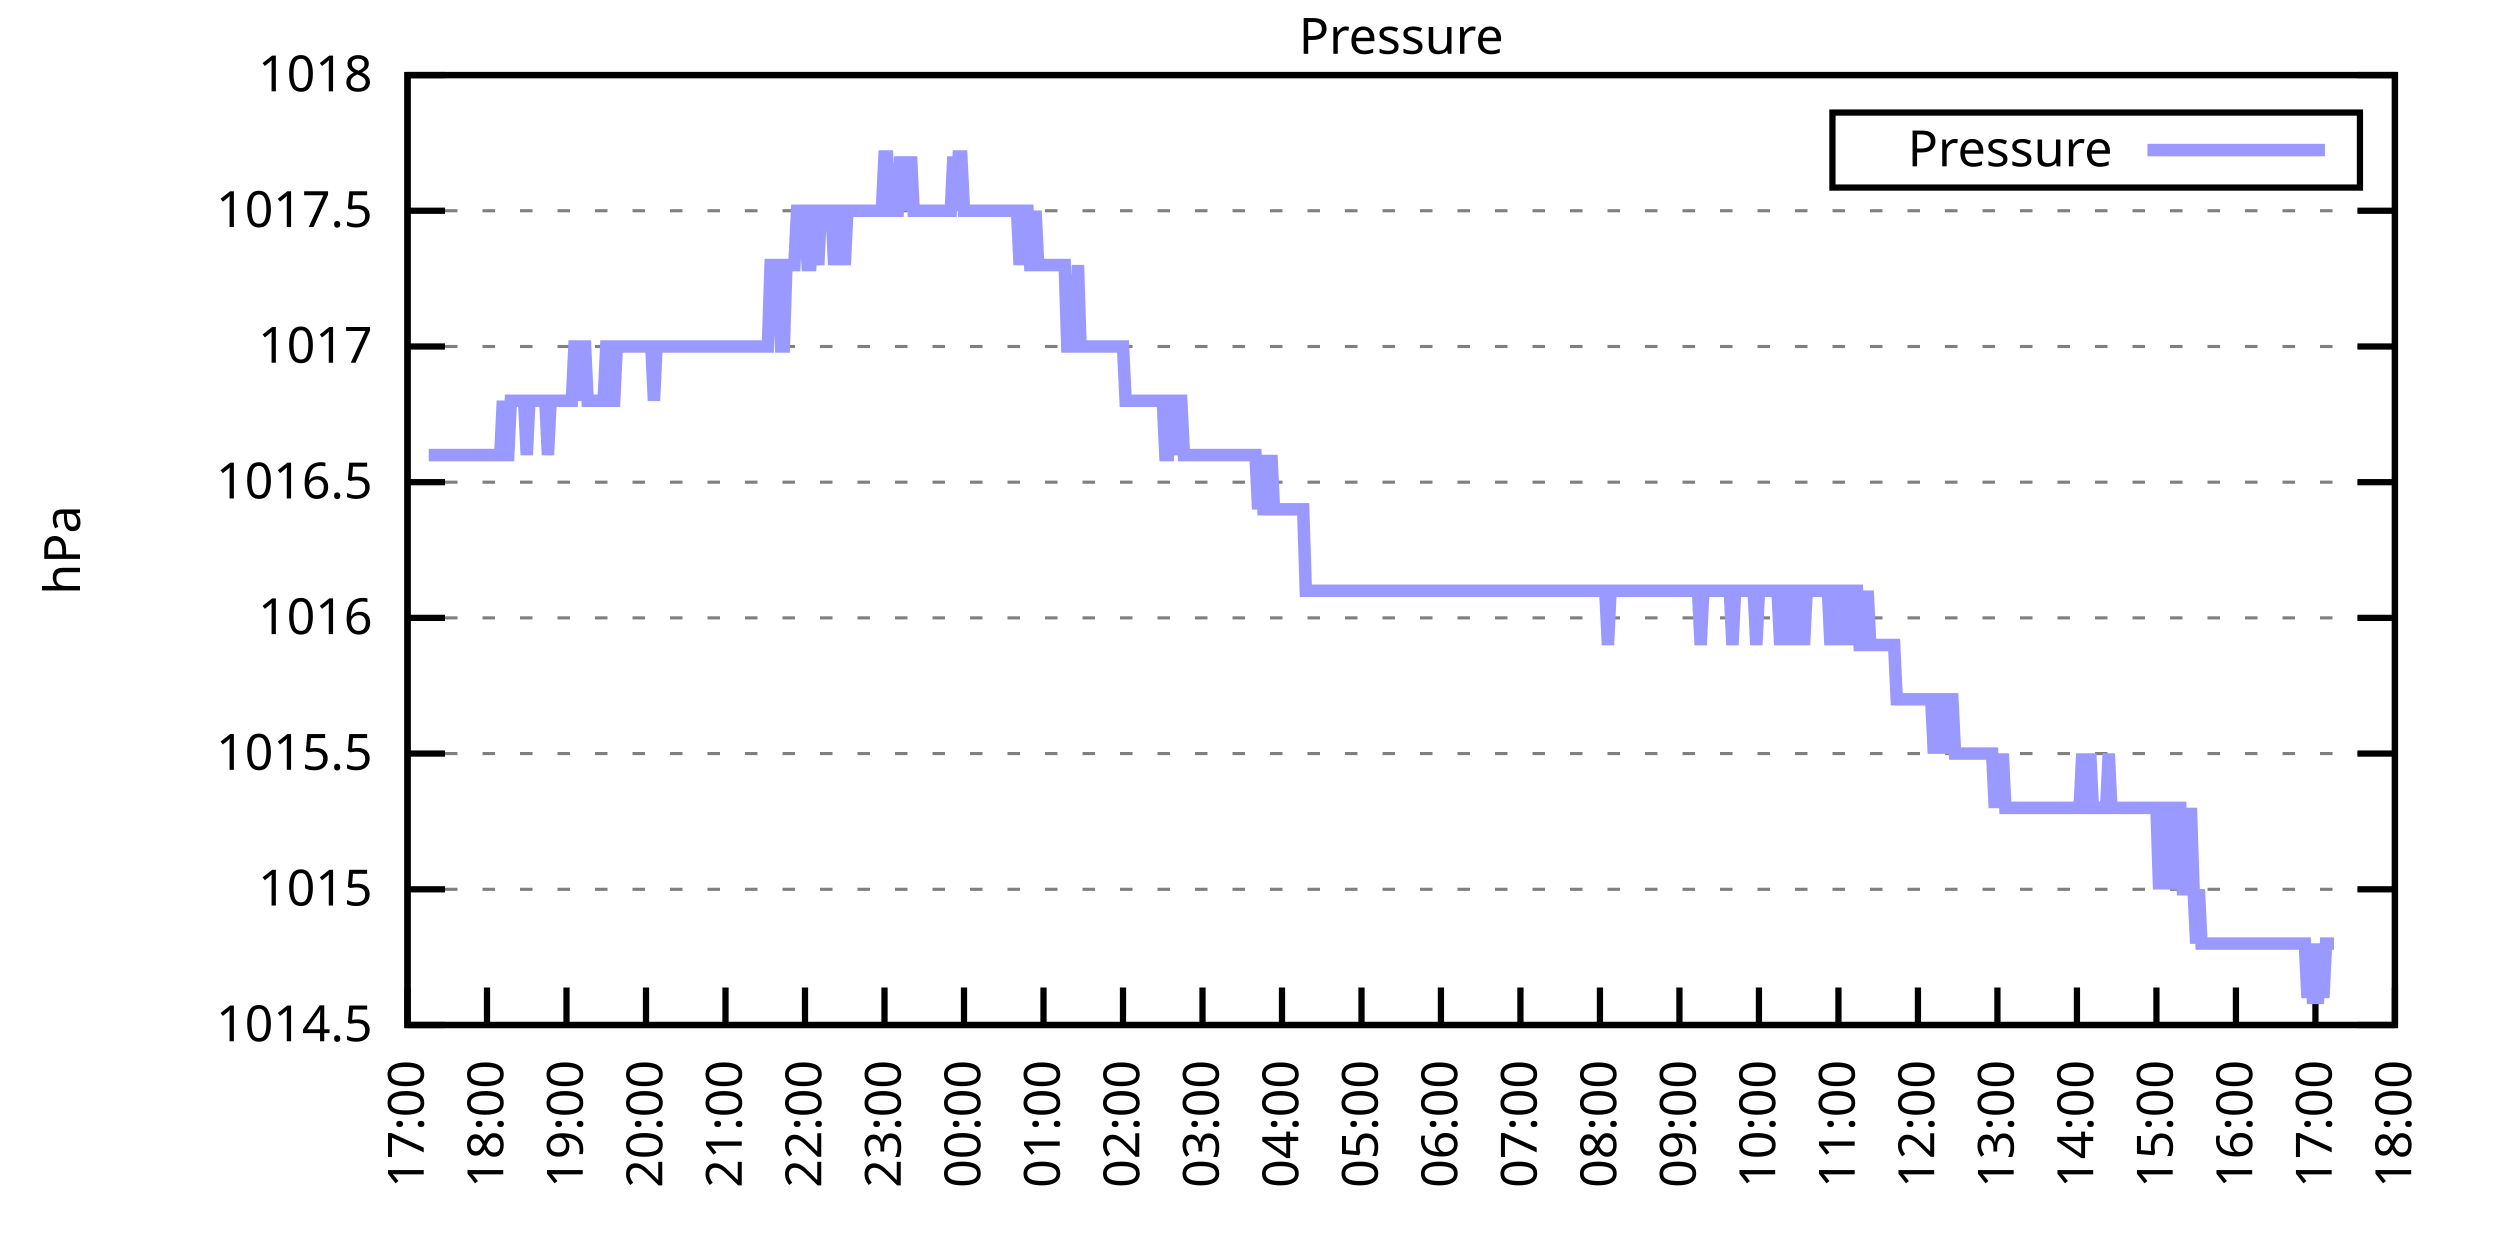
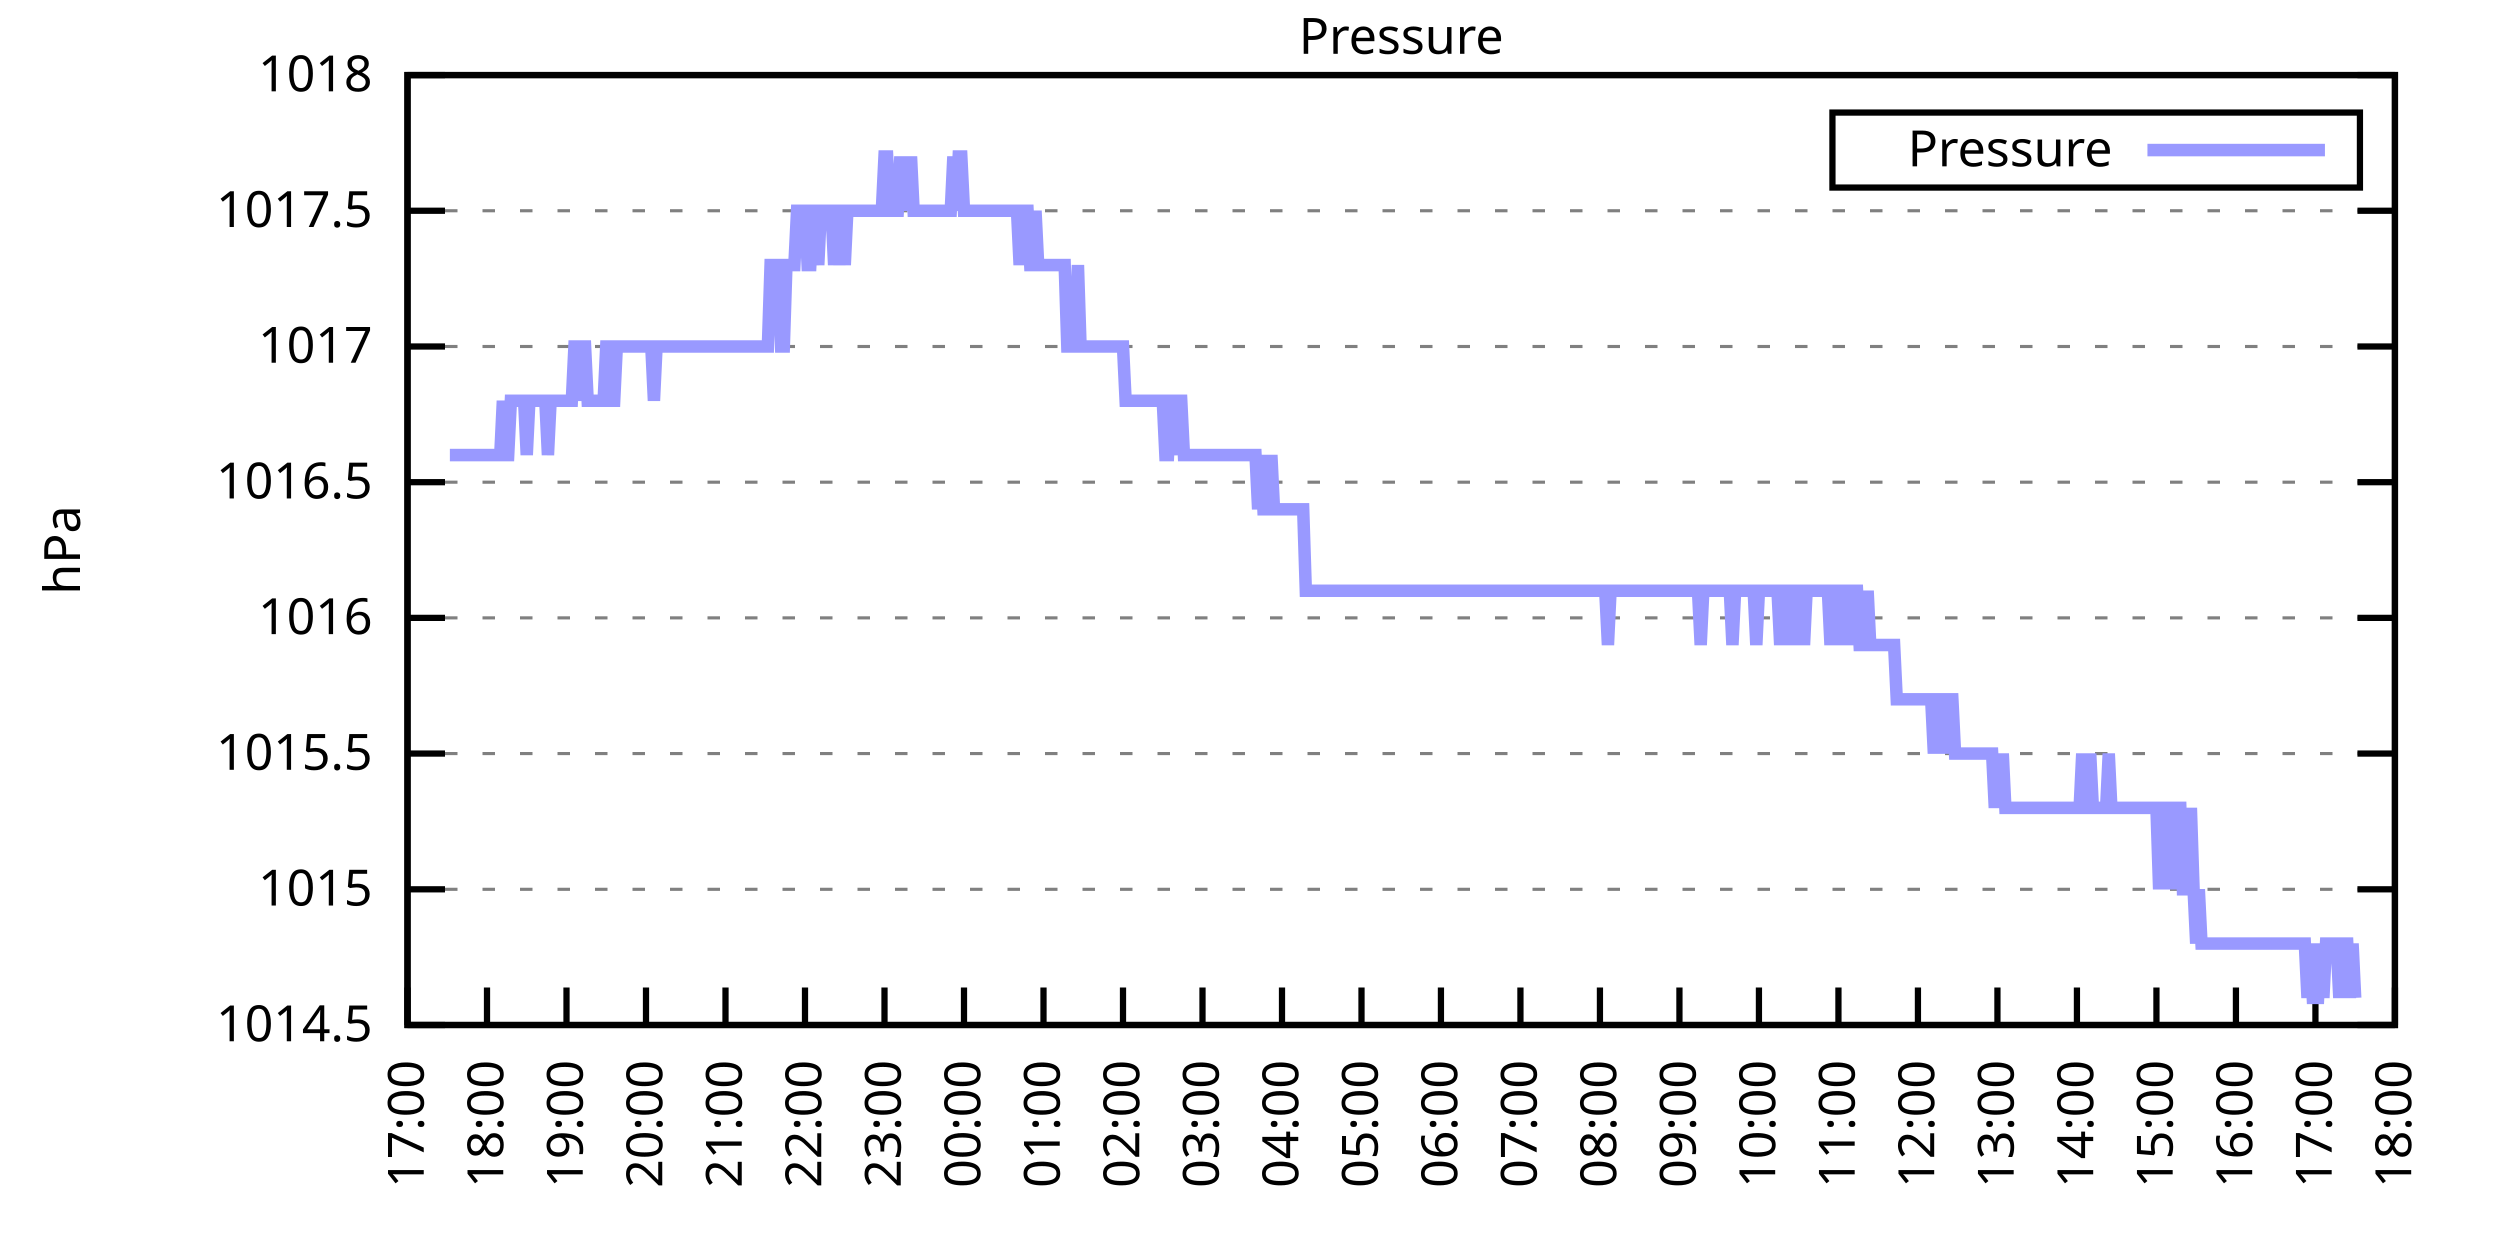
<svg xmlns="http://www.w3.org/2000/svg" xmlns:xlink="http://www.w3.org/1999/xlink" width="400" height="200" viewBox="0 0 400 200">
  <g id="gnuplot_canvas">
    <rect x="0" y="0" width="400" height="200" fill="none" />
    <defs>
      <circle id="gpDot" r="0.5" stroke-width="0.5" stroke="currentColor" />
      <path id="gpPt0" stroke-width="0.333" stroke="currentColor" d="M-1,0 h2 M0,-1 v2" />
      <path id="gpPt1" stroke-width="0.333" stroke="currentColor" d="M-1,-1 L1,1 M1,-1 L-1,1" />
      <path id="gpPt2" stroke-width="0.333" stroke="currentColor" d="M-1,0 L1,0 M0,-1 L0,1 M-1,-1 L1,1 M-1,1 L1,-1" />
      <rect id="gpPt3" stroke-width="0.333" stroke="currentColor" x="-1" y="-1" width="2" height="2" />
      <rect id="gpPt4" stroke-width="0.333" stroke="currentColor" fill="currentColor" x="-1" y="-1" width="2" height="2" />
      <circle id="gpPt5" stroke-width="0.333" stroke="currentColor" cx="0" cy="0" r="1" />
      <use xlink:href="#gpPt5" id="gpPt6" fill="currentColor" stroke="none" />
      <path id="gpPt7" stroke-width="0.333" stroke="currentColor" d="M0,-1.33 L-1.33,0.67 L1.33,0.67 z" />
      <use xlink:href="#gpPt7" id="gpPt8" fill="currentColor" stroke="none" />
      <use xlink:href="#gpPt7" id="gpPt9" stroke="currentColor" transform="rotate(180)" />
      <use xlink:href="#gpPt9" id="gpPt10" fill="currentColor" stroke="none" />
      <use xlink:href="#gpPt3" id="gpPt11" stroke="currentColor" transform="rotate(45)" />
      <use xlink:href="#gpPt11" id="gpPt12" fill="currentColor" stroke="none" />
      <path id="gpPt13" stroke-width="0.333" stroke="currentColor" d="M0,1.330 L1.265,0.411 L0.782,-1.067 L-0.782,-1.076 L-1.265,0.411 z" />
      <use xlink:href="#gpPt13" id="gpPt14" fill="currentColor" stroke="none" />
      <filter id="textbox" filterUnits="objectBoundingBox" x="0" y="0" height="1" width="1">
        <feFlood flood-color="white" flood-opacity="1" result="bgnd" />
        <feComposite in="SourceGraphic" in2="bgnd" operator="atop" />
      </filter>
      <filter id="greybox" filterUnits="objectBoundingBox" x="0" y="0" height="1" width="1">
        <feFlood flood-color="lightgrey" flood-opacity="1" result="grey" />
        <feComposite in="SourceGraphic" in2="grey" operator="atop" />
      </filter>
    </defs>
    <g fill="none" color="white" stroke="currentColor" stroke-width="1.00" stroke-linecap="butt" stroke-linejoin="miter">
</g>
    <g fill="none" color="black" stroke="currentColor" stroke-width="1.00" stroke-linecap="butt" stroke-linejoin="miter">
      <g stroke="none" shape-rendering="crispEdges">
        <polygon fill="rgb(255, 255, 255)" points="65.20,164.00 383.18,164.00 383.18,12.02 65.20,12.02 " />
      </g>
    </g>
    <g fill="none" color="black" stroke="currentColor" stroke-width="1.00" stroke-linecap="butt" stroke-linejoin="miter">
</g>
    <g fill="none" color="black" stroke="black" stroke-width="0.50" stroke-linecap="butt" stroke-linejoin="miter">
</g>
    <g fill="none" color="gray" stroke="currentColor" stroke-width="0.50" stroke-linecap="butt" stroke-linejoin="miter">
      <path stroke="gray" stroke-dasharray="2,4" class="gridline" d="M65.20,164.00 L383.19,164.00  " />
    </g>
    <g fill="none" color="gray" stroke="gray" stroke-width="1.00" stroke-linecap="butt" stroke-linejoin="miter">
</g>
    <g fill="none" color="black" stroke="currentColor" stroke-width="1.00" stroke-linecap="butt" stroke-linejoin="miter">
      <path stroke="black" d="M65.20,164.00 L71.20,164.00 M383.19,164.00 L377.19,164.00  " />
      <g transform="translate(59.60,166.60)" stroke="none" fill="black" font-family="Sans" font-size="8.00" text-anchor="end">
        <text>
          <tspan font-family="Sans"> 1014.5</tspan>
        </text>
      </g>
    </g>
    <g fill="none" color="black" stroke="currentColor" stroke-width="1.00" stroke-linecap="butt" stroke-linejoin="miter">
</g>
    <g fill="none" color="black" stroke="black" stroke-width="0.50" stroke-linecap="butt" stroke-linejoin="miter">
</g>
    <g fill="none" color="gray" stroke="currentColor" stroke-width="0.50" stroke-linecap="butt" stroke-linejoin="miter">
      <path stroke="gray" stroke-dasharray="2,4" class="gridline" d="M65.20,142.29 L383.19,142.29  " />
    </g>
    <g fill="none" color="gray" stroke="gray" stroke-width="1.00" stroke-linecap="butt" stroke-linejoin="miter">
</g>
    <g fill="none" color="black" stroke="currentColor" stroke-width="1.00" stroke-linecap="butt" stroke-linejoin="miter">
      <path stroke="black" d="M65.20,142.29 L71.20,142.29 M383.19,142.29 L377.19,142.29  " />
      <g transform="translate(59.60,144.89)" stroke="none" fill="black" font-family="Sans" font-size="8.00" text-anchor="end">
        <text>
          <tspan font-family="Sans"> 1015</tspan>
        </text>
      </g>
    </g>
    <g fill="none" color="black" stroke="currentColor" stroke-width="1.00" stroke-linecap="butt" stroke-linejoin="miter">
</g>
    <g fill="none" color="black" stroke="black" stroke-width="0.50" stroke-linecap="butt" stroke-linejoin="miter">
</g>
    <g fill="none" color="gray" stroke="currentColor" stroke-width="0.50" stroke-linecap="butt" stroke-linejoin="miter">
      <path stroke="gray" stroke-dasharray="2,4" class="gridline" d="M65.20,120.57 L383.19,120.57  " />
    </g>
    <g fill="none" color="gray" stroke="gray" stroke-width="1.00" stroke-linecap="butt" stroke-linejoin="miter">
</g>
    <g fill="none" color="black" stroke="currentColor" stroke-width="1.00" stroke-linecap="butt" stroke-linejoin="miter">
      <path stroke="black" d="M65.20,120.57 L71.20,120.57 M383.19,120.57 L377.19,120.57  " />
      <g transform="translate(59.60,123.17)" stroke="none" fill="black" font-family="Sans" font-size="8.00" text-anchor="end">
        <text>
          <tspan font-family="Sans"> 1015.5</tspan>
        </text>
      </g>
    </g>
    <g fill="none" color="black" stroke="currentColor" stroke-width="1.00" stroke-linecap="butt" stroke-linejoin="miter">
</g>
    <g fill="none" color="black" stroke="black" stroke-width="0.50" stroke-linecap="butt" stroke-linejoin="miter">
</g>
    <g fill="none" color="gray" stroke="currentColor" stroke-width="0.50" stroke-linecap="butt" stroke-linejoin="miter">
      <path stroke="gray" stroke-dasharray="2,4" class="gridline" d="M65.20,98.86 L383.19,98.86  " />
    </g>
    <g fill="none" color="gray" stroke="gray" stroke-width="1.00" stroke-linecap="butt" stroke-linejoin="miter">
</g>
    <g fill="none" color="black" stroke="currentColor" stroke-width="1.00" stroke-linecap="butt" stroke-linejoin="miter">
      <path stroke="black" d="M65.20,98.86 L71.20,98.86 M383.19,98.86 L377.19,98.86  " />
      <g transform="translate(59.60,101.46)" stroke="none" fill="black" font-family="Sans" font-size="8.00" text-anchor="end">
        <text>
          <tspan font-family="Sans"> 1016</tspan>
        </text>
      </g>
    </g>
    <g fill="none" color="black" stroke="currentColor" stroke-width="1.00" stroke-linecap="butt" stroke-linejoin="miter">
</g>
    <g fill="none" color="black" stroke="black" stroke-width="0.50" stroke-linecap="butt" stroke-linejoin="miter">
</g>
    <g fill="none" color="gray" stroke="currentColor" stroke-width="0.50" stroke-linecap="butt" stroke-linejoin="miter">
      <path stroke="gray" stroke-dasharray="2,4" class="gridline" d="M65.20,77.15 L383.19,77.15  " />
    </g>
    <g fill="none" color="gray" stroke="gray" stroke-width="1.00" stroke-linecap="butt" stroke-linejoin="miter">
</g>
    <g fill="none" color="black" stroke="currentColor" stroke-width="1.00" stroke-linecap="butt" stroke-linejoin="miter">
      <path stroke="black" d="M65.20,77.15 L71.20,77.15 M383.19,77.15 L377.19,77.15  " />
      <g transform="translate(59.60,79.75)" stroke="none" fill="black" font-family="Sans" font-size="8.00" text-anchor="end">
        <text>
          <tspan font-family="Sans"> 1016.5</tspan>
        </text>
      </g>
    </g>
    <g fill="none" color="black" stroke="currentColor" stroke-width="1.00" stroke-linecap="butt" stroke-linejoin="miter">
</g>
    <g fill="none" color="black" stroke="black" stroke-width="0.50" stroke-linecap="butt" stroke-linejoin="miter">
</g>
    <g fill="none" color="gray" stroke="currentColor" stroke-width="0.50" stroke-linecap="butt" stroke-linejoin="miter">
      <path stroke="gray" stroke-dasharray="2,4" class="gridline" d="M65.20,55.44 L383.19,55.44  " />
    </g>
    <g fill="none" color="gray" stroke="gray" stroke-width="1.00" stroke-linecap="butt" stroke-linejoin="miter">
</g>
    <g fill="none" color="black" stroke="currentColor" stroke-width="1.00" stroke-linecap="butt" stroke-linejoin="miter">
      <path stroke="black" d="M65.20,55.44 L71.20,55.44 M383.19,55.44 L377.19,55.44  " />
      <g transform="translate(59.60,58.04)" stroke="none" fill="black" font-family="Sans" font-size="8.00" text-anchor="end">
        <text>
          <tspan font-family="Sans"> 1017</tspan>
        </text>
      </g>
    </g>
    <g fill="none" color="black" stroke="currentColor" stroke-width="1.00" stroke-linecap="butt" stroke-linejoin="miter">
</g>
    <g fill="none" color="black" stroke="black" stroke-width="0.50" stroke-linecap="butt" stroke-linejoin="miter">
</g>
    <g fill="none" color="gray" stroke="currentColor" stroke-width="0.50" stroke-linecap="butt" stroke-linejoin="miter">
      <path stroke="gray" stroke-dasharray="2,4" class="gridline" d="M65.20,33.72 L383.19,33.72  " />
    </g>
    <g fill="none" color="gray" stroke="gray" stroke-width="1.00" stroke-linecap="butt" stroke-linejoin="miter">
</g>
    <g fill="none" color="black" stroke="currentColor" stroke-width="1.00" stroke-linecap="butt" stroke-linejoin="miter">
      <path stroke="black" d="M65.20,33.72 L71.20,33.72 M383.19,33.72 L377.19,33.72  " />
      <g transform="translate(59.60,36.32)" stroke="none" fill="black" font-family="Sans" font-size="8.00" text-anchor="end">
        <text>
          <tspan font-family="Sans"> 1017.5</tspan>
        </text>
      </g>
    </g>
    <g fill="none" color="black" stroke="currentColor" stroke-width="1.00" stroke-linecap="butt" stroke-linejoin="miter">
</g>
    <g fill="none" color="black" stroke="black" stroke-width="0.50" stroke-linecap="butt" stroke-linejoin="miter">
</g>
    <g fill="none" color="gray" stroke="currentColor" stroke-width="0.50" stroke-linecap="butt" stroke-linejoin="miter">
      <path stroke="gray" stroke-dasharray="2,4" class="gridline" d="M65.20,12.01 L383.19,12.01  " />
    </g>
    <g fill="none" color="gray" stroke="gray" stroke-width="1.00" stroke-linecap="butt" stroke-linejoin="miter">
</g>
    <g fill="none" color="black" stroke="currentColor" stroke-width="1.00" stroke-linecap="butt" stroke-linejoin="miter">
      <path stroke="black" d="M65.20,12.01 L71.20,12.01 M383.19,12.01 L377.19,12.01  " />
      <g transform="translate(59.60,14.61)" stroke="none" fill="black" font-family="Sans" font-size="8.00" text-anchor="end">
        <text>
          <tspan font-family="Sans"> 1018</tspan>
        </text>
      </g>
    </g>
    <g fill="none" color="black" stroke="currentColor" stroke-width="1.00" stroke-linecap="butt" stroke-linejoin="miter">
      <path stroke="black" d="M65.20,164.00 L65.20,158.00  " />
      <g transform="translate(67.80,169.60) rotate(270.00)" stroke="none" fill="black" font-family="Sans" font-size="8.00" text-anchor="end">
        <text>
          <tspan font-family="Sans">17:00</tspan>
        </text>
      </g>
    </g>
    <g fill="none" color="black" stroke="currentColor" stroke-width="1.00" stroke-linecap="butt" stroke-linejoin="miter">
      <path stroke="black" d="M77.92,164.00 L77.92,158.00  " />
      <g transform="translate(80.52,169.60) rotate(270.00)" stroke="none" fill="black" font-family="Sans" font-size="8.00" text-anchor="end">
        <text>
          <tspan font-family="Sans">18:00</tspan>
        </text>
      </g>
    </g>
    <g fill="none" color="black" stroke="currentColor" stroke-width="1.00" stroke-linecap="butt" stroke-linejoin="miter">
      <path stroke="black" d="M90.64,164.00 L90.64,158.00  " />
      <g transform="translate(93.24,169.60) rotate(270.00)" stroke="none" fill="black" font-family="Sans" font-size="8.00" text-anchor="end">
        <text>
          <tspan font-family="Sans">19:00</tspan>
        </text>
      </g>
    </g>
    <g fill="none" color="black" stroke="currentColor" stroke-width="1.00" stroke-linecap="butt" stroke-linejoin="miter">
      <path stroke="black" d="M103.36,164.00 L103.36,158.00  " />
      <g transform="translate(105.96,169.60) rotate(270.00)" stroke="none" fill="black" font-family="Sans" font-size="8.00" text-anchor="end">
        <text>
          <tspan font-family="Sans">20:00</tspan>
        </text>
      </g>
    </g>
    <g fill="none" color="black" stroke="currentColor" stroke-width="1.00" stroke-linecap="butt" stroke-linejoin="miter">
      <path stroke="black" d="M116.08,164.00 L116.08,158.00  " />
      <g transform="translate(118.68,169.60) rotate(270.00)" stroke="none" fill="black" font-family="Sans" font-size="8.00" text-anchor="end">
        <text>
          <tspan font-family="Sans">21:00</tspan>
        </text>
      </g>
    </g>
    <g fill="none" color="black" stroke="currentColor" stroke-width="1.00" stroke-linecap="butt" stroke-linejoin="miter">
      <path stroke="black" d="M128.80,164.00 L128.80,158.00  " />
      <g transform="translate(131.40,169.60) rotate(270.00)" stroke="none" fill="black" font-family="Sans" font-size="8.00" text-anchor="end">
        <text>
          <tspan font-family="Sans">22:00</tspan>
        </text>
      </g>
    </g>
    <g fill="none" color="black" stroke="currentColor" stroke-width="1.00" stroke-linecap="butt" stroke-linejoin="miter">
      <path stroke="black" d="M141.52,164.00 L141.52,158.00  " />
      <g transform="translate(144.12,169.60) rotate(270.00)" stroke="none" fill="black" font-family="Sans" font-size="8.00" text-anchor="end">
        <text>
          <tspan font-family="Sans">23:00</tspan>
        </text>
      </g>
    </g>
    <g fill="none" color="black" stroke="currentColor" stroke-width="1.00" stroke-linecap="butt" stroke-linejoin="miter">
      <path stroke="black" d="M154.24,164.00 L154.24,158.00  " />
      <g transform="translate(156.84,169.60) rotate(270.00)" stroke="none" fill="black" font-family="Sans" font-size="8.00" text-anchor="end">
        <text>
          <tspan font-family="Sans">00:00</tspan>
        </text>
      </g>
    </g>
    <g fill="none" color="black" stroke="currentColor" stroke-width="1.00" stroke-linecap="butt" stroke-linejoin="miter">
      <path stroke="black" d="M166.96,164.00 L166.96,158.00  " />
      <g transform="translate(169.56,169.60) rotate(270.00)" stroke="none" fill="black" font-family="Sans" font-size="8.00" text-anchor="end">
        <text>
          <tspan font-family="Sans">01:00</tspan>
        </text>
      </g>
    </g>
    <g fill="none" color="black" stroke="currentColor" stroke-width="1.00" stroke-linecap="butt" stroke-linejoin="miter">
      <path stroke="black" d="M179.68,164.00 L179.68,158.00  " />
      <g transform="translate(182.28,169.60) rotate(270.00)" stroke="none" fill="black" font-family="Sans" font-size="8.00" text-anchor="end">
        <text>
          <tspan font-family="Sans">02:00</tspan>
        </text>
      </g>
    </g>
    <g fill="none" color="black" stroke="currentColor" stroke-width="1.00" stroke-linecap="butt" stroke-linejoin="miter">
      <path stroke="black" d="M192.40,164.00 L192.40,158.00  " />
      <g transform="translate(195.00,169.60) rotate(270.00)" stroke="none" fill="black" font-family="Sans" font-size="8.00" text-anchor="end">
        <text>
          <tspan font-family="Sans">03:00</tspan>
        </text>
      </g>
    </g>
    <g fill="none" color="black" stroke="currentColor" stroke-width="1.00" stroke-linecap="butt" stroke-linejoin="miter">
      <path stroke="black" d="M205.12,164.00 L205.12,158.00  " />
      <g transform="translate(207.72,169.60) rotate(270.00)" stroke="none" fill="black" font-family="Sans" font-size="8.00" text-anchor="end">
        <text>
          <tspan font-family="Sans">04:00</tspan>
        </text>
      </g>
    </g>
    <g fill="none" color="black" stroke="currentColor" stroke-width="1.00" stroke-linecap="butt" stroke-linejoin="miter">
      <path stroke="black" d="M217.84,164.00 L217.84,158.00  " />
      <g transform="translate(220.44,169.60) rotate(270.00)" stroke="none" fill="black" font-family="Sans" font-size="8.00" text-anchor="end">
        <text>
          <tspan font-family="Sans">05:00</tspan>
        </text>
      </g>
    </g>
    <g fill="none" color="black" stroke="currentColor" stroke-width="1.00" stroke-linecap="butt" stroke-linejoin="miter">
      <path stroke="black" d="M230.55,164.00 L230.55,158.00  " />
      <g transform="translate(233.15,169.60) rotate(270.00)" stroke="none" fill="black" font-family="Sans" font-size="8.00" text-anchor="end">
        <text>
          <tspan font-family="Sans">06:00</tspan>
        </text>
      </g>
    </g>
    <g fill="none" color="black" stroke="currentColor" stroke-width="1.00" stroke-linecap="butt" stroke-linejoin="miter">
      <path stroke="black" d="M243.27,164.00 L243.27,158.00  " />
      <g transform="translate(245.87,169.60) rotate(270.00)" stroke="none" fill="black" font-family="Sans" font-size="8.00" text-anchor="end">
        <text>
          <tspan font-family="Sans">07:00</tspan>
        </text>
      </g>
    </g>
    <g fill="none" color="black" stroke="currentColor" stroke-width="1.00" stroke-linecap="butt" stroke-linejoin="miter">
      <path stroke="black" d="M255.99,164.00 L255.99,158.00  " />
      <g transform="translate(258.59,169.60) rotate(270.00)" stroke="none" fill="black" font-family="Sans" font-size="8.00" text-anchor="end">
        <text>
          <tspan font-family="Sans">08:00</tspan>
        </text>
      </g>
    </g>
    <g fill="none" color="black" stroke="currentColor" stroke-width="1.00" stroke-linecap="butt" stroke-linejoin="miter">
      <path stroke="black" d="M268.71,164.00 L268.71,158.00  " />
      <g transform="translate(271.31,169.60) rotate(270.00)" stroke="none" fill="black" font-family="Sans" font-size="8.00" text-anchor="end">
        <text>
          <tspan font-family="Sans">09:00</tspan>
        </text>
      </g>
    </g>
    <g fill="none" color="black" stroke="currentColor" stroke-width="1.00" stroke-linecap="butt" stroke-linejoin="miter">
      <path stroke="black" d="M281.43,164.00 L281.43,158.00  " />
      <g transform="translate(284.03,169.60) rotate(270.00)" stroke="none" fill="black" font-family="Sans" font-size="8.00" text-anchor="end">
        <text>
          <tspan font-family="Sans">10:00</tspan>
        </text>
      </g>
    </g>
    <g fill="none" color="black" stroke="currentColor" stroke-width="1.00" stroke-linecap="butt" stroke-linejoin="miter">
      <path stroke="black" d="M294.15,164.00 L294.15,158.00  " />
      <g transform="translate(296.75,169.60) rotate(270.00)" stroke="none" fill="black" font-family="Sans" font-size="8.00" text-anchor="end">
        <text>
          <tspan font-family="Sans">11:00</tspan>
        </text>
      </g>
    </g>
    <g fill="none" color="black" stroke="currentColor" stroke-width="1.00" stroke-linecap="butt" stroke-linejoin="miter">
      <path stroke="black" d="M306.87,164.00 L306.87,158.00  " />
      <g transform="translate(309.47,169.60) rotate(270.00)" stroke="none" fill="black" font-family="Sans" font-size="8.00" text-anchor="end">
        <text>
          <tspan font-family="Sans">12:00</tspan>
        </text>
      </g>
    </g>
    <g fill="none" color="black" stroke="currentColor" stroke-width="1.00" stroke-linecap="butt" stroke-linejoin="miter">
      <path stroke="black" d="M319.59,164.00 L319.59,158.00  " />
      <g transform="translate(322.19,169.60) rotate(270.00)" stroke="none" fill="black" font-family="Sans" font-size="8.00" text-anchor="end">
        <text>
          <tspan font-family="Sans">13:00</tspan>
        </text>
      </g>
    </g>
    <g fill="none" color="black" stroke="currentColor" stroke-width="1.00" stroke-linecap="butt" stroke-linejoin="miter">
      <path stroke="black" d="M332.31,164.00 L332.31,158.00  " />
      <g transform="translate(334.91,169.60) rotate(270.00)" stroke="none" fill="black" font-family="Sans" font-size="8.00" text-anchor="end">
        <text>
          <tspan font-family="Sans">14:00</tspan>
        </text>
      </g>
    </g>
    <g fill="none" color="black" stroke="currentColor" stroke-width="1.00" stroke-linecap="butt" stroke-linejoin="miter">
      <path stroke="black" d="M345.03,164.00 L345.03,158.00  " />
      <g transform="translate(347.63,169.60) rotate(270.00)" stroke="none" fill="black" font-family="Sans" font-size="8.00" text-anchor="end">
        <text>
          <tspan font-family="Sans">15:00</tspan>
        </text>
      </g>
    </g>
    <g fill="none" color="black" stroke="currentColor" stroke-width="1.00" stroke-linecap="butt" stroke-linejoin="miter">
      <path stroke="black" d="M357.75,164.00 L357.75,158.00  " />
      <g transform="translate(360.35,169.60) rotate(270.00)" stroke="none" fill="black" font-family="Sans" font-size="8.00" text-anchor="end">
        <text>
          <tspan font-family="Sans">16:00</tspan>
        </text>
      </g>
    </g>
    <g fill="none" color="black" stroke="currentColor" stroke-width="1.00" stroke-linecap="butt" stroke-linejoin="miter">
      <path stroke="black" d="M370.47,164.00 L370.47,158.00  " />
      <g transform="translate(373.07,169.60) rotate(270.00)" stroke="none" fill="black" font-family="Sans" font-size="8.00" text-anchor="end">
        <text>
          <tspan font-family="Sans">17:00</tspan>
        </text>
      </g>
    </g>
    <g fill="none" color="black" stroke="currentColor" stroke-width="1.00" stroke-linecap="butt" stroke-linejoin="miter">
      <path stroke="black" d="M383.19,164.00 L383.19,158.00  " />
      <g transform="translate(385.79,169.60) rotate(270.00)" stroke="none" fill="black" font-family="Sans" font-size="8.00" text-anchor="end">
        <text>
          <tspan font-family="Sans">18:00</tspan>
        </text>
      </g>
    </g>
    <g fill="none" color="black" stroke="currentColor" stroke-width="1.00" stroke-linecap="butt" stroke-linejoin="miter">
</g>
    <g fill="none" color="black" stroke="currentColor" stroke-width="1.00" stroke-linecap="butt" stroke-linejoin="miter">
      <path stroke="black" d="M65.20,12.01 L65.20,164.00 L383.19,164.00 L383.19,12.01 L65.20,12.01 Z  " />
    </g>
    <g fill="none" color="black" stroke="currentColor" stroke-width="1.00" stroke-linecap="butt" stroke-linejoin="miter">
</g>
    <g fill="none" color="black" stroke="currentColor" stroke-width="1.00" stroke-linecap="butt" stroke-linejoin="miter">
      <path stroke="black" d="M293.19,30.01 L293.19,18.01 L377.59,18.01 L377.59,30.01 L293.19,30.01 Z  " />
    </g>
    <g id="Pressure_plot_1">
      <g fill="none" color="white" stroke="black" stroke-width="2.00" stroke-linecap="butt" stroke-linejoin="miter">
</g>
      <g fill="none" color="black" stroke="currentColor" stroke-width="2.00" stroke-linecap="butt" stroke-linejoin="miter">
        <g transform="translate(337.99,26.61)" stroke="none" fill="black" font-family="Sans" font-size="8.00" text-anchor="end">
          <text>
            <tspan font-family="Sans">Pressure</tspan>
          </text>
        </g>
      </g>
      <g fill="none" color="black" stroke="currentColor" stroke-width="2.00" stroke-linecap="butt" stroke-linejoin="miter">
-         <path stroke="rgb(153, 153, 255)" d="M343.59,24.01 L371.99,24.01 M68.59,72.81 L69.02,72.81 L69.44,72.81 L69.86,72.81 L70.29,72.81 L70.71,72.81   L71.14,72.81 L71.56,72.81 L71.98,72.81 L72.41,72.81 L72.83,72.81 L73.26,72.81 L73.68,72.81 L74.10,72.81   L74.53,72.81 L74.95,72.81 L75.38,72.81 L75.80,72.81 L76.22,72.81 L76.65,72.81 L77.07,72.81 L77.50,72.81   L77.92,72.81 L78.34,72.81 L78.77,72.81 L79.19,72.81 L79.62,72.81 L80.04,72.81 L80.46,64.12 L80.89,72.81   L81.31,72.81 L81.74,64.12 L82.16,64.12 L82.58,64.12 L83.01,64.12 L83.43,64.12 L83.86,64.12 L84.28,72.81   L84.70,64.12 L85.13,64.12 L85.55,64.12 L85.98,64.12 L86.40,64.12 L86.82,64.12 L87.25,64.12 L87.67,72.81   L88.10,64.12 L88.52,64.12 L88.94,64.12 L89.37,64.12 L89.79,64.12 L90.22,64.12 L90.64,64.12 L91.06,64.12   L91.49,64.12 L91.91,55.44 L92.34,55.44 L92.76,64.12 L93.18,55.44 L93.61,55.44 L94.03,64.12 L94.46,64.12   L94.88,64.12 L95.30,64.12 L95.73,64.12 L96.15,64.12 L96.58,64.12 L97.00,55.44 L97.42,55.44 L97.85,64.12   L98.27,64.12 L98.69,55.44 L99.12,55.44 L99.54,55.44 L99.97,55.44 L100.39,55.44 L100.81,55.44 L101.24,55.44   L101.66,55.44 L102.09,55.44 L102.51,55.44 L102.93,55.44 L103.36,55.44 L103.78,55.44 L104.21,55.44 L104.63,64.12   L105.05,55.44 L105.48,55.44 L105.90,55.44 L106.33,55.44 L106.75,55.44 L107.17,55.44 L107.60,55.44 L108.02,55.44   L108.45,55.44 L108.87,55.44 L109.29,55.44 L109.72,55.44 L110.14,55.44 L110.57,55.44 L110.99,55.44 L111.41,55.44   L111.84,55.44 L112.26,55.44 L112.69,55.44 L113.11,55.44 L113.53,55.44 L113.96,55.44 L114.38,55.44 L114.81,55.44   L115.23,55.44 L115.65,55.44 L116.08,55.44 L116.50,55.44 L116.93,55.44 L117.35,55.44 L117.77,55.44 L118.20,55.44   L118.62,55.44 L119.05,55.44 L119.47,55.44 L119.89,55.44 L120.32,55.44 L120.74,55.44 L121.17,55.44 L121.59,55.44   L122.01,55.44 L122.44,55.44 L122.86,55.44 L123.29,42.41 L123.71,42.41 L124.13,42.41 L124.56,42.41 L124.98,55.44   L125.41,55.44 L125.83,42.41 L126.25,42.41 L126.68,42.41 L127.10,42.41 L127.53,33.72 L127.95,33.72 L128.37,33.72   L128.80,33.72 L129.22,42.41 L129.65,42.41 L130.07,33.72 L130.49,33.72 L130.92,42.41 L131.34,33.72 L131.77,33.72   L132.19,33.72 L132.61,33.72 L133.04,33.72 L133.46,42.41 L133.89,33.72 L134.31,33.72 L134.73,33.72 L135.16,42.41   L135.58,33.72 L136.01,33.72 L136.43,33.72 L136.85,33.72 L137.28,33.72 L137.70,33.72 L138.13,33.72 L138.55,33.72   L138.97,33.72 L139.40,33.72 L139.82,33.72 L140.25,33.72 L140.67,33.72 L141.09,33.72 L141.52,25.04 L141.94,25.04   L142.37,33.72 L142.79,33.72 L143.21,33.72 L143.64,33.72 L144.06,25.04 L144.49,33.72 L144.91,25.04 L145.33,33.72   L145.76,25.04 L146.18,33.72 L146.61,33.72 L147.03,33.72 L147.45,33.72 L147.88,33.72 L148.30,33.72 L148.73,33.72   L149.15,33.72 L149.57,33.72 L150.00,33.72 L150.42,33.72 L150.85,33.72 L151.27,33.72 L151.69,33.72 L152.12,33.72   L152.54,25.04 L152.97,33.72 L153.39,25.04 L153.81,25.04 L154.24,33.72 L154.66,33.72 L155.09,33.72 L155.51,33.72   L155.93,33.72 L156.36,33.72 L156.78,33.72 L157.21,33.72 L157.63,33.72 L158.05,33.72 L158.48,33.72 L158.90,33.72   L159.33,33.72 L159.75,33.72 L160.17,33.72 L160.60,33.72 L161.02,33.72 L161.44,33.72 L161.87,33.72 L162.29,33.72   L162.72,33.72 L163.14,42.41 L163.56,33.72 L163.99,33.72 L164.41,33.72 L164.84,42.41 L165.26,42.41 L165.68,33.72   L166.11,42.41 L166.53,42.41 L166.96,42.41 L167.38,42.41 L167.80,42.41 L168.23,42.41 L168.65,42.41 L169.08,42.41   L169.50,42.41 L169.92,42.41 L170.35,42.41 L170.77,55.44 L171.20,55.44 L171.62,55.44 L172.04,55.44 L172.47,42.41   L172.89,55.44 L173.32,55.44 L173.74,55.44 L174.16,55.44 L174.59,55.44 L175.01,55.44 L175.44,55.44 L175.86,55.44   L176.28,55.44 L176.71,55.44 L177.13,55.44 L177.56,55.44 L177.98,55.44 L178.40,55.44 L178.83,55.44 L179.25,55.44   L179.68,55.44 L180.10,64.12 L180.52,64.12 L180.95,64.12 L181.37,64.12 L181.80,64.12 L182.22,64.12 L182.64,64.12   L183.07,64.12 L183.49,64.12 L183.92,64.12 L184.34,64.12 L184.76,64.12 L185.19,64.12 L185.61,64.12 L186.04,64.12   L186.46,72.81 L186.88,72.81 L187.31,64.12 L187.73,64.12 L188.16,72.81 L188.58,64.12 L189.00,64.12 L189.43,72.81   L189.85,72.81 L190.28,72.81 L190.70,72.81 L191.12,72.81 L191.55,72.81 L191.97,72.81 L192.40,72.81 L192.82,72.81   L193.24,72.81 L193.67,72.81 L194.09,72.81 L194.52,72.81 L194.94,72.81 L195.36,72.81 L195.79,72.81 L196.21,72.81   L196.64,72.81 L197.06,72.81 L197.48,72.81 L197.91,72.81 L198.33,72.81 L198.76,72.81 L199.18,72.81 L199.60,72.81   L200.03,72.81 L200.45,72.81 L200.88,72.81 L201.30,81.49 L201.72,72.81 L202.15,81.49 L202.57,81.49 L203.00,81.49   L203.42,72.81 L203.84,81.49 L204.27,81.49 L204.69,81.49 L205.12,81.49 L205.54,81.49 L205.96,81.49 L206.39,81.49   L206.81,81.49 L207.24,81.49 L207.66,81.49 L208.08,81.49 L208.51,81.49 L208.93,94.52 L209.36,94.52 L209.78,94.52   L210.20,94.52 L210.63,94.52 L211.05,94.52 L211.48,94.52 L211.90,94.52 L212.32,94.52 L212.75,94.52 L213.17,94.52   L213.60,94.52 L214.02,94.52 L214.44,94.52 L214.87,94.52 L215.29,94.52 L215.72,94.52 L216.14,94.52 L216.56,94.52   L216.99,94.52 L217.41,94.52 L217.84,94.52 L218.26,94.52 L218.68,94.52 L219.11,94.52 L219.53,94.52 L219.96,94.52   L220.38,94.52 L220.80,94.52 L221.23,94.52 L221.65,94.52 L222.08,94.52 L222.50,94.52 L222.92,94.52 L223.35,94.52   L223.77,94.52 L224.20,94.52 L224.62,94.52 L225.04,94.52 L225.47,94.52 L225.89,94.52 L226.31,94.52 L226.74,94.52   L227.16,94.52 L227.59,94.52 L228.01,94.52 L228.43,94.52 L228.86,94.52 L229.28,94.52 L229.71,94.52 L230.13,94.52   L230.55,94.52 L230.98,94.52 L231.40,94.52 L231.83,94.52 L232.25,94.52 L232.67,94.52 L233.10,94.52 L233.52,94.52   L233.95,94.52 L234.37,94.52 L234.79,94.52 L235.22,94.52 L235.64,94.52 L236.07,94.52 L236.49,94.52 L236.91,94.52   L237.34,94.52 L237.76,94.52 L238.19,94.52 L238.61,94.52 L239.03,94.52 L239.46,94.52 L239.88,94.52 L240.31,94.52   L240.73,94.52 L241.15,94.52 L241.58,94.52 L242.00,94.52 L242.43,94.52 L242.85,94.52 L243.27,94.52 L243.70,94.52   L244.12,94.52 L244.55,94.52 L244.97,94.52 L245.39,94.52 L245.82,94.52 L246.24,94.52 L246.67,94.52 L247.09,94.52   L247.51,94.52 L247.94,94.52 L248.36,94.52 L248.79,94.52 L249.21,94.52 L249.63,94.52 L250.06,94.52 L250.48,94.52   L250.91,94.52 L251.33,94.52 L251.75,94.52 L252.18,94.52 L252.60,94.52 L253.03,94.52 L253.45,94.52 L253.87,94.52   L254.30,94.52 L254.72,94.52 L255.15,94.52 L255.57,94.52 L255.99,94.52 L256.42,94.52 L256.84,94.52 L257.27,103.20   L257.69,94.52 L258.11,94.52 L258.54,94.52 L258.96,94.52 L259.39,94.52 L259.81,94.52 L260.23,94.52 L260.66,94.52   L261.08,94.52 L261.51,94.52 L261.93,94.52 L262.35,94.52 L262.78,94.52 L263.20,94.52 L263.63,94.52 L264.05,94.52   L264.47,94.52 L264.90,94.52 L265.32,94.52 L265.75,94.52 L266.17,94.52 L266.59,94.52 L267.02,94.52 L267.44,94.52   L267.87,94.52 L268.29,94.52 L268.71,94.52 L269.14,94.52 L269.56,94.52 L269.99,94.52 L270.41,94.52 L270.83,94.52   L271.26,94.52 L271.68,94.52 L272.11,103.20 L272.53,94.52 L272.95,94.52 L273.38,94.52 L273.80,94.52 L274.23,94.52   L274.65,94.52 L275.07,94.52 L275.50,94.52 L275.92,94.52 L276.35,94.52 L276.77,94.52 L277.19,103.20 L277.62,94.52   L278.04,94.52 L278.47,94.52 L278.89,94.52 L279.31,94.52 L279.74,94.52 L280.16,94.52 L280.59,94.52 L281.01,103.20   L281.43,94.52 L281.86,94.52 L282.28,94.52 L282.71,94.52 L283.13,94.52 L283.55,94.52 L283.98,94.52 L284.40,94.52   L284.83,103.20 L285.25,94.52 L285.67,94.52 L286.10,103.20 L286.52,94.52 L286.95,94.52 L287.37,103.20 L287.79,94.52   L288.22,94.52 L288.64,103.20 L289.06,94.52 L289.49,94.52 L289.91,94.52 L290.34,94.52 L290.76,94.52 L291.18,94.52   L291.61,94.52 L292.03,94.52 L292.46,94.52 L292.88,103.20 L293.30,94.52 L293.73,94.52 L294.15,103.20 L294.58,94.52   L295.00,94.52 L295.42,103.20 L295.85,94.52 L296.27,103.20 L296.70,94.52 L297.12,94.52 L297.54,103.20 L297.97,103.20   L298.39,103.20 L298.82,94.52 L299.24,103.20 L299.66,103.20 L300.09,103.20 L300.51,103.20 L300.94,103.20 L301.36,103.20   L301.78,103.20 L302.21,103.20 L302.63,103.20 L303.06,103.20 L303.48,111.89 L303.90,111.89 L304.33,111.89 L304.75,111.89   L305.18,111.89 L305.60,111.89 L306.02,111.89 L306.45,111.89 L306.87,111.89 L307.30,111.89 L307.72,111.89 L308.14,111.89   L308.57,111.89 L308.99,111.89 L309.42,120.57 L309.84,111.89 L310.26,111.89 L310.69,111.89 L311.11,120.57 L311.54,111.89   L311.96,111.89 L312.38,111.89 L312.81,120.57 L313.23,120.57 L313.66,120.57 L314.08,120.57 L314.50,120.57 L314.93,120.57   L315.35,120.57 L315.78,120.57 L316.20,120.57 L316.62,120.57 L317.05,120.57 L317.47,120.57 L317.90,120.57 L318.32,120.57   L318.74,120.57 L319.17,129.26 L319.59,120.57 L320.02,129.26 L320.44,120.57 L320.86,129.26 L321.29,129.26 L321.71,129.26   L322.14,129.26 L322.56,129.26 L322.98,129.26 L323.41,129.26 L323.83,129.26 L324.26,129.26 L324.68,129.26 L325.10,129.26   L325.53,129.26 L325.95,129.26 L326.38,129.26 L326.80,129.26 L327.22,129.26 L327.65,129.26 L328.07,129.26 L328.50,129.26   L328.92,129.26 L329.34,129.26 L329.77,129.26 L330.19,129.26 L330.62,129.26 L331.04,129.26 L331.46,129.26 L331.89,129.26   L332.31,129.26 L332.74,129.26 L333.16,120.57 L333.58,129.26 L334.01,129.26 L334.43,120.57 L334.86,129.26 L335.28,129.26   L335.70,129.26 L336.13,129.26 L336.55,129.26 L336.98,129.26 L337.40,120.57 L337.82,129.26 L338.25,129.26 L338.67,129.26   L339.10,129.26 L339.52,129.26 L339.94,129.26 L340.37,129.26 L340.79,129.26 L341.22,129.26 L341.64,129.26 L342.06,129.26   L342.49,129.26 L342.91,129.26 L343.34,129.26 L343.76,129.26 L344.18,129.26 L344.61,129.26 L345.03,129.26 L345.46,142.29   L345.88,129.26 L346.30,129.26 L346.73,129.26 L347.15,142.29 L347.58,129.26 L348.00,142.29 L348.42,129.26 L348.85,129.26   L349.27,142.29 L349.70,142.29 L350.12,142.29 L350.54,129.26 L350.97,142.29 L351.39,150.97 L351.81,142.29 L352.24,150.97   L352.66,150.97 L353.09,150.97 L353.51,150.97 L353.93,150.97 L354.36,150.97 L354.78,150.97 L355.21,150.97 L355.63,150.97   L356.05,150.97 L356.48,150.97 L356.90,150.97 L357.33,150.97 L357.75,150.97 L358.17,150.97 L358.60,150.97 L359.02,150.97   L359.45,150.97 L359.87,150.97 L360.29,150.97 L360.72,150.97 L361.14,150.97 L361.57,150.97 L361.99,150.97 L362.41,150.97   L362.84,150.97 L363.26,150.97 L363.69,150.97 L364.11,150.97 L364.53,150.97 L364.96,150.97 L365.38,150.97 L365.81,150.97   L366.23,150.97 L366.65,150.97 L367.08,150.97 L367.50,150.97 L367.93,150.97 L368.35,150.97 L368.77,150.97 L369.20,159.66   L369.62,150.97 L370.05,159.66 L370.47,159.66 L370.89,159.66 L371.32,150.97 L371.74,159.66 L372.17,150.97 L372.59,150.97   L373.01,150.97 L373.44,150.97  " />
+         <path stroke="rgb(153, 153, 255)" d="M343.59,24.01 L371.99,24.01 M71.98,72.81 L72.41,72.81 L72.83,72.81 L73.26,72.81 L73.68,72.81 L74.10,72.81   L74.53,72.81 L74.95,72.81 L75.38,72.81 L75.80,72.81 L76.22,72.81 L76.65,72.81 L77.07,72.81 L77.50,72.81   L77.92,72.81 L78.34,72.81 L78.77,72.81 L79.19,72.81 L79.62,72.81 L80.04,72.81 L80.46,64.12 L80.89,72.81   L81.31,72.81 L81.74,64.12 L82.16,64.12 L82.58,64.12 L83.01,64.12 L83.43,64.12 L83.86,64.12 L84.28,72.81   L84.70,64.12 L85.13,64.12 L85.55,64.12 L85.98,64.12 L86.40,64.12 L86.82,64.12 L87.25,64.12 L87.67,72.81   L88.10,64.12 L88.52,64.12 L88.94,64.12 L89.37,64.12 L89.79,64.12 L90.22,64.12 L90.64,64.12 L91.06,64.12   L91.49,64.12 L91.91,55.44 L92.34,55.44 L92.76,64.12 L93.18,55.44 L93.61,55.44 L94.03,64.12 L94.46,64.12   L94.88,64.12 L95.30,64.12 L95.73,64.12 L96.15,64.12 L96.58,64.12 L97.00,55.44 L97.42,55.44 L97.85,64.12   L98.27,64.12 L98.69,55.44 L99.12,55.44 L99.54,55.44 L99.97,55.44 L100.39,55.44 L100.81,55.44 L101.24,55.44   L101.66,55.44 L102.09,55.44 L102.51,55.44 L102.93,55.44 L103.36,55.44 L103.78,55.44 L104.21,55.44 L104.63,64.12   L105.05,55.44 L105.48,55.44 L105.90,55.44 L106.33,55.44 L106.75,55.44 L107.17,55.44 L107.60,55.44 L108.02,55.44   L108.45,55.44 L108.87,55.44 L109.29,55.44 L109.72,55.44 L110.14,55.44 L110.57,55.44 L110.99,55.44 L111.41,55.44   L111.84,55.44 L112.26,55.44 L112.69,55.44 L113.11,55.44 L113.53,55.44 L113.96,55.44 L114.38,55.44 L114.81,55.44   L115.23,55.44 L115.65,55.44 L116.08,55.44 L116.50,55.44 L116.93,55.44 L117.35,55.44 L117.77,55.44 L118.20,55.44   L118.62,55.44 L119.05,55.44 L119.47,55.44 L119.89,55.44 L120.32,55.44 L120.74,55.44 L121.17,55.44 L121.59,55.44   L122.01,55.44 L122.44,55.44 L122.86,55.44 L123.29,42.41 L123.71,42.41 L124.13,42.41 L124.56,42.41 L124.98,55.44   L125.41,55.44 L125.83,42.41 L126.25,42.41 L126.68,42.41 L127.10,42.41 L127.53,33.72 L127.95,33.72 L128.37,33.72   L128.80,33.72 L129.22,42.41 L129.65,42.41 L130.07,33.72 L130.49,33.72 L130.92,42.41 L131.34,33.72 L131.77,33.72   L132.19,33.72 L132.61,33.72 L133.04,33.72 L133.46,42.41 L133.89,33.72 L134.31,33.72 L134.73,33.72 L135.16,42.41   L135.58,33.72 L136.01,33.72 L136.43,33.72 L136.85,33.72 L137.28,33.72 L137.70,33.72 L138.13,33.72 L138.55,33.72   L138.97,33.72 L139.40,33.72 L139.82,33.72 L140.25,33.72 L140.67,33.72 L141.09,33.72 L141.52,25.04 L141.94,25.04   L142.37,33.72 L142.79,33.72 L143.21,33.72 L143.64,33.72 L144.06,25.04 L144.49,33.72 L144.91,25.04 L145.33,33.72   L145.76,25.04 L146.18,33.72 L146.61,33.72 L147.03,33.72 L147.45,33.72 L147.88,33.72 L148.30,33.72 L148.73,33.72   L149.15,33.72 L149.57,33.72 L150.00,33.72 L150.42,33.72 L150.85,33.72 L151.27,33.72 L151.69,33.72 L152.12,33.72   L152.54,25.04 L152.97,33.72 L153.39,25.04 L153.81,25.04 L154.24,33.72 L154.66,33.72 L155.09,33.72 L155.51,33.72   L155.93,33.72 L156.36,33.72 L156.78,33.72 L157.21,33.72 L157.63,33.72 L158.05,33.72 L158.48,33.72 L158.90,33.72   L159.33,33.72 L159.75,33.72 L160.17,33.72 L160.60,33.72 L161.02,33.72 L161.44,33.72 L161.87,33.72 L162.29,33.72   L162.72,33.72 L163.14,42.41 L163.56,33.72 L163.99,33.72 L164.41,33.72 L164.84,42.41 L165.26,42.41 L165.68,33.72   L166.11,42.41 L166.53,42.41 L166.96,42.41 L167.38,42.41 L167.80,42.41 L168.23,42.41 L168.65,42.41 L169.08,42.41   L169.50,42.41 L169.92,42.41 L170.35,42.41 L170.77,55.44 L171.20,55.44 L171.62,55.44 L172.04,55.44 L172.47,42.41   L172.89,55.44 L173.32,55.44 L173.74,55.44 L174.16,55.44 L174.59,55.44 L175.01,55.44 L175.44,55.44 L175.86,55.44   L176.28,55.44 L176.71,55.44 L177.13,55.44 L177.56,55.44 L177.98,55.44 L178.40,55.44 L178.83,55.44 L179.25,55.44   L179.68,55.44 L180.10,64.12 L180.52,64.12 L180.95,64.12 L181.37,64.12 L181.80,64.12 L182.22,64.12 L182.64,64.12   L183.07,64.12 L183.49,64.12 L183.92,64.12 L184.34,64.12 L184.76,64.12 L185.19,64.12 L185.61,64.12 L186.04,64.12   L186.46,72.81 L186.88,72.81 L187.31,64.12 L187.73,64.12 L188.16,72.81 L188.58,64.12 L189.00,64.12 L189.43,72.81   L189.85,72.81 L190.28,72.81 L190.70,72.81 L191.12,72.81 L191.55,72.81 L191.97,72.81 L192.40,72.81 L192.82,72.81   L193.24,72.81 L193.67,72.81 L194.09,72.81 L194.52,72.81 L194.94,72.81 L195.36,72.81 L195.79,72.81 L196.21,72.81   L196.64,72.81 L197.06,72.81 L197.48,72.81 L197.91,72.81 L198.33,72.81 L198.76,72.81 L199.18,72.81 L199.60,72.81   L200.03,72.81 L200.45,72.81 L200.88,72.81 L201.30,81.49 L201.72,72.81 L202.15,81.49 L202.57,81.49 L203.00,81.49   L203.42,72.81 L203.84,81.49 L204.27,81.49 L204.69,81.49 L205.12,81.49 L205.54,81.49 L205.96,81.49 L206.39,81.49   L206.81,81.49 L207.24,81.49 L207.66,81.49 L208.08,81.49 L208.51,81.49 L208.93,94.52 L209.36,94.52 L209.78,94.52   L210.20,94.52 L210.63,94.52 L211.05,94.52 L211.48,94.52 L211.90,94.52 L212.32,94.52 L212.75,94.52 L213.17,94.52   L213.60,94.52 L214.02,94.52 L214.44,94.52 L214.87,94.52 L215.29,94.52 L215.72,94.52 L216.14,94.52 L216.56,94.52   L216.99,94.52 L217.41,94.52 L217.84,94.52 L218.26,94.52 L218.68,94.52 L219.11,94.52 L219.53,94.52 L219.96,94.52   L220.38,94.52 L220.80,94.52 L221.23,94.52 L221.65,94.52 L222.08,94.52 L222.50,94.52 L222.92,94.52 L223.35,94.52   L223.77,94.52 L224.20,94.52 L224.62,94.52 L225.04,94.52 L225.47,94.52 L225.89,94.52 L226.31,94.52 L226.74,94.52   L227.16,94.52 L227.59,94.52 L228.01,94.52 L228.43,94.52 L228.86,94.52 L229.28,94.52 L229.71,94.52 L230.13,94.52   L230.55,94.52 L230.98,94.52 L231.40,94.52 L231.83,94.52 L232.25,94.52 L232.67,94.52 L233.10,94.52 L233.52,94.52   L233.95,94.52 L234.37,94.52 L234.79,94.52 L235.22,94.52 L235.64,94.52 L236.07,94.52 L236.49,94.52 L236.91,94.52   L237.34,94.52 L237.76,94.52 L238.19,94.52 L238.61,94.52 L239.03,94.52 L239.46,94.52 L239.88,94.52 L240.31,94.52   L240.73,94.52 L241.15,94.52 L241.58,94.52 L242.00,94.52 L242.43,94.52 L242.85,94.52 L243.27,94.52 L243.70,94.52   L244.12,94.52 L244.55,94.52 L244.97,94.52 L245.39,94.52 L245.82,94.52 L246.24,94.52 L246.67,94.52 L247.09,94.52   L247.51,94.52 L247.94,94.52 L248.36,94.52 L248.79,94.52 L249.21,94.52 L249.63,94.52 L250.06,94.52 L250.48,94.52   L250.91,94.52 L251.33,94.52 L251.75,94.52 L252.18,94.52 L252.60,94.52 L253.03,94.52 L253.45,94.52 L253.87,94.52   L254.30,94.52 L254.72,94.52 L255.15,94.52 L255.57,94.52 L255.99,94.52 L256.42,94.52 L256.84,94.52 L257.27,103.20   L257.69,94.52 L258.11,94.52 L258.54,94.52 L258.96,94.52 L259.39,94.52 L259.81,94.52 L260.23,94.52 L260.66,94.52   L261.08,94.52 L261.51,94.52 L261.93,94.52 L262.35,94.52 L262.78,94.52 L263.20,94.52 L263.63,94.52 L264.05,94.52   L264.47,94.52 L264.90,94.52 L265.32,94.52 L265.75,94.52 L266.17,94.52 L266.59,94.52 L267.02,94.52 L267.44,94.52   L267.87,94.52 L268.29,94.52 L268.71,94.52 L269.14,94.52 L269.56,94.52 L269.99,94.52 L270.41,94.52 L270.83,94.52   L271.26,94.52 L271.68,94.52 L272.11,103.20 L272.53,94.52 L272.95,94.52 L273.38,94.52 L273.80,94.52 L274.23,94.52   L274.65,94.52 L275.07,94.52 L275.50,94.52 L275.92,94.52 L276.35,94.52 L276.77,94.52 L277.19,103.20 L277.62,94.52   L278.04,94.52 L278.47,94.52 L278.89,94.52 L279.31,94.52 L279.74,94.52 L280.16,94.52 L280.59,94.52 L281.01,103.20   L281.43,94.52 L281.86,94.52 L282.28,94.52 L282.71,94.52 L283.13,94.52 L283.55,94.52 L283.98,94.52 L284.40,94.52   L284.83,103.20 L285.25,94.52 L285.67,94.52 L286.10,103.20 L286.52,94.52 L286.95,94.52 L287.37,103.20 L287.79,94.52   L288.22,94.52 L288.64,103.20 L289.06,94.52 L289.49,94.52 L289.91,94.52 L290.34,94.52 L290.76,94.52 L291.18,94.52   L291.61,94.52 L292.03,94.52 L292.46,94.52 L292.88,103.20 L293.30,94.52 L293.73,94.52 L294.15,103.20 L294.58,94.52   L295.00,94.52 L295.42,103.20 L295.85,94.52 L296.27,103.20 L296.70,94.52 L297.12,94.52 L297.54,103.20 L297.97,103.20   L298.39,103.20 L298.82,94.52 L299.24,103.20 L299.66,103.20 L300.09,103.20 L300.51,103.20 L300.94,103.20 L301.36,103.20   L301.78,103.20 L302.21,103.20 L302.63,103.20 L303.06,103.20 L303.48,111.89 L303.90,111.89 L304.33,111.89 L304.75,111.89   L305.18,111.89 L305.60,111.89 L306.02,111.89 L306.45,111.89 L306.87,111.89 L307.30,111.89 L307.72,111.89 L308.14,111.89   L308.57,111.89 L308.99,111.89 L309.42,120.57 L309.84,111.89 L310.26,111.89 L310.69,111.89 L311.11,120.57 L311.54,111.89   L311.96,111.89 L312.38,111.89 L312.81,120.57 L313.23,120.57 L313.66,120.57 L314.08,120.57 L314.50,120.57 L314.93,120.57   L315.35,120.57 L315.78,120.57 L316.20,120.57 L316.62,120.57 L317.05,120.57 L317.47,120.57 L317.90,120.57 L318.32,120.57   L318.74,120.57 L319.17,129.26 L319.59,120.57 L320.02,129.26 L320.44,120.57 L320.86,129.26 L321.29,129.26 L321.71,129.26   L322.14,129.26 L322.56,129.26 L322.98,129.26 L323.41,129.26 L323.83,129.26 L324.26,129.26 L324.68,129.26 L325.10,129.26   L325.53,129.26 L325.95,129.26 L326.38,129.26 L326.80,129.26 L327.22,129.26 L327.65,129.26 L328.07,129.26 L328.50,129.26   L328.92,129.26 L329.34,129.26 L329.77,129.26 L330.19,129.26 L330.62,129.26 L331.04,129.26 L331.46,129.26 L331.89,129.26   L332.31,129.26 L332.74,129.26 L333.16,120.57 L333.58,129.26 L334.01,129.26 L334.43,120.57 L334.86,129.26 L335.28,129.26   L335.70,129.26 L336.13,129.26 L336.55,129.26 L336.98,129.26 L337.40,120.57 L337.82,129.26 L338.25,129.26 L338.67,129.26   L339.10,129.26 L339.52,129.26 L339.94,129.26 L340.37,129.26 L340.79,129.26 L341.22,129.26 L341.64,129.26 L342.06,129.26   L342.49,129.26 L342.91,129.26 L343.34,129.26 L343.76,129.26 L344.18,129.26 L344.61,129.26 L345.03,129.26 L345.46,142.29   L345.88,129.26 L346.30,129.26 L346.73,129.26 L347.15,142.29 L347.58,129.26 L348.00,142.29 L348.42,129.26 L348.85,129.26   L349.27,142.29 L349.70,142.29 L350.12,142.29 L350.54,129.26 L350.97,142.29 L351.39,150.97 L351.81,142.29 L352.24,150.97   L352.66,150.97 L353.09,150.97 L353.51,150.97 L353.93,150.97 L354.36,150.97 L354.78,150.97 L355.21,150.97 L355.63,150.97   L356.05,150.97 L356.48,150.97 L356.90,150.97 L357.33,150.97 L357.75,150.97 L358.17,150.97 L358.60,150.97 L359.02,150.97   L359.45,150.97 L359.87,150.97 L360.29,150.97 L360.72,150.97 L361.14,150.97 L361.57,150.97 L361.99,150.97 L362.41,150.97   L362.84,150.97 L363.26,150.97 L363.69,150.97 L364.11,150.97 L364.53,150.97 L364.96,150.97 L365.38,150.97 L365.81,150.97   L366.23,150.97 L366.65,150.97 L367.08,150.97 L367.50,150.97 L367.93,150.97 L368.35,150.97 L368.77,150.97 L369.20,159.66   L369.62,150.97 L370.05,159.66 L370.47,159.66 L370.89,159.66 L371.32,150.97 L371.74,159.66 L372.17,150.97 L372.59,150.97   L373.01,150.97 L373.44,150.97 L373.86,150.97 L374.29,159.66 L374.71,150.97 L375.13,150.97 L375.56,150.97 L375.98,159.66   L376.41,150.97 L376.83,159.66  " />
      </g>
    </g>
    <g fill="none" color="black" stroke="currentColor" stroke-width="2.00" stroke-linecap="butt" stroke-linejoin="miter">
</g>
    <g fill="none" color="black" stroke="black" stroke-width="1.00" stroke-linecap="butt" stroke-linejoin="miter">
</g>
    <g fill="none" color="black" stroke="currentColor" stroke-width="1.00" stroke-linecap="butt" stroke-linejoin="miter">
      <path stroke="black" d="M65.20,12.01 L65.20,164.00 L383.19,164.00 L383.19,12.01 L65.20,12.01 Z  " />
      <g transform="translate(12.80,88.01) rotate(270.00)" stroke="none" fill="black" font-family="Sans" font-size="8.00" text-anchor="middle">
        <text>
          <tspan font-family="Sans">hPa</tspan>
        </text>
      </g>
    </g>
    <g fill="none" color="black" stroke="currentColor" stroke-width="1.00" stroke-linecap="butt" stroke-linejoin="miter">
</g>
    <g fill="none" color="black" stroke="currentColor" stroke-width="1.00" stroke-linecap="butt" stroke-linejoin="miter">
      <g transform="translate(224.19,8.61)" stroke="none" fill="black" font-family="Sans" font-size="8.00" text-anchor="middle">
        <text>
          <tspan font-family="Sans">Pressure</tspan>
        </text>
      </g>
    </g>
    <g fill="none" color="black" stroke="currentColor" stroke-width="1.00" stroke-linecap="butt" stroke-linejoin="miter">
</g>
  </g>
</svg>
